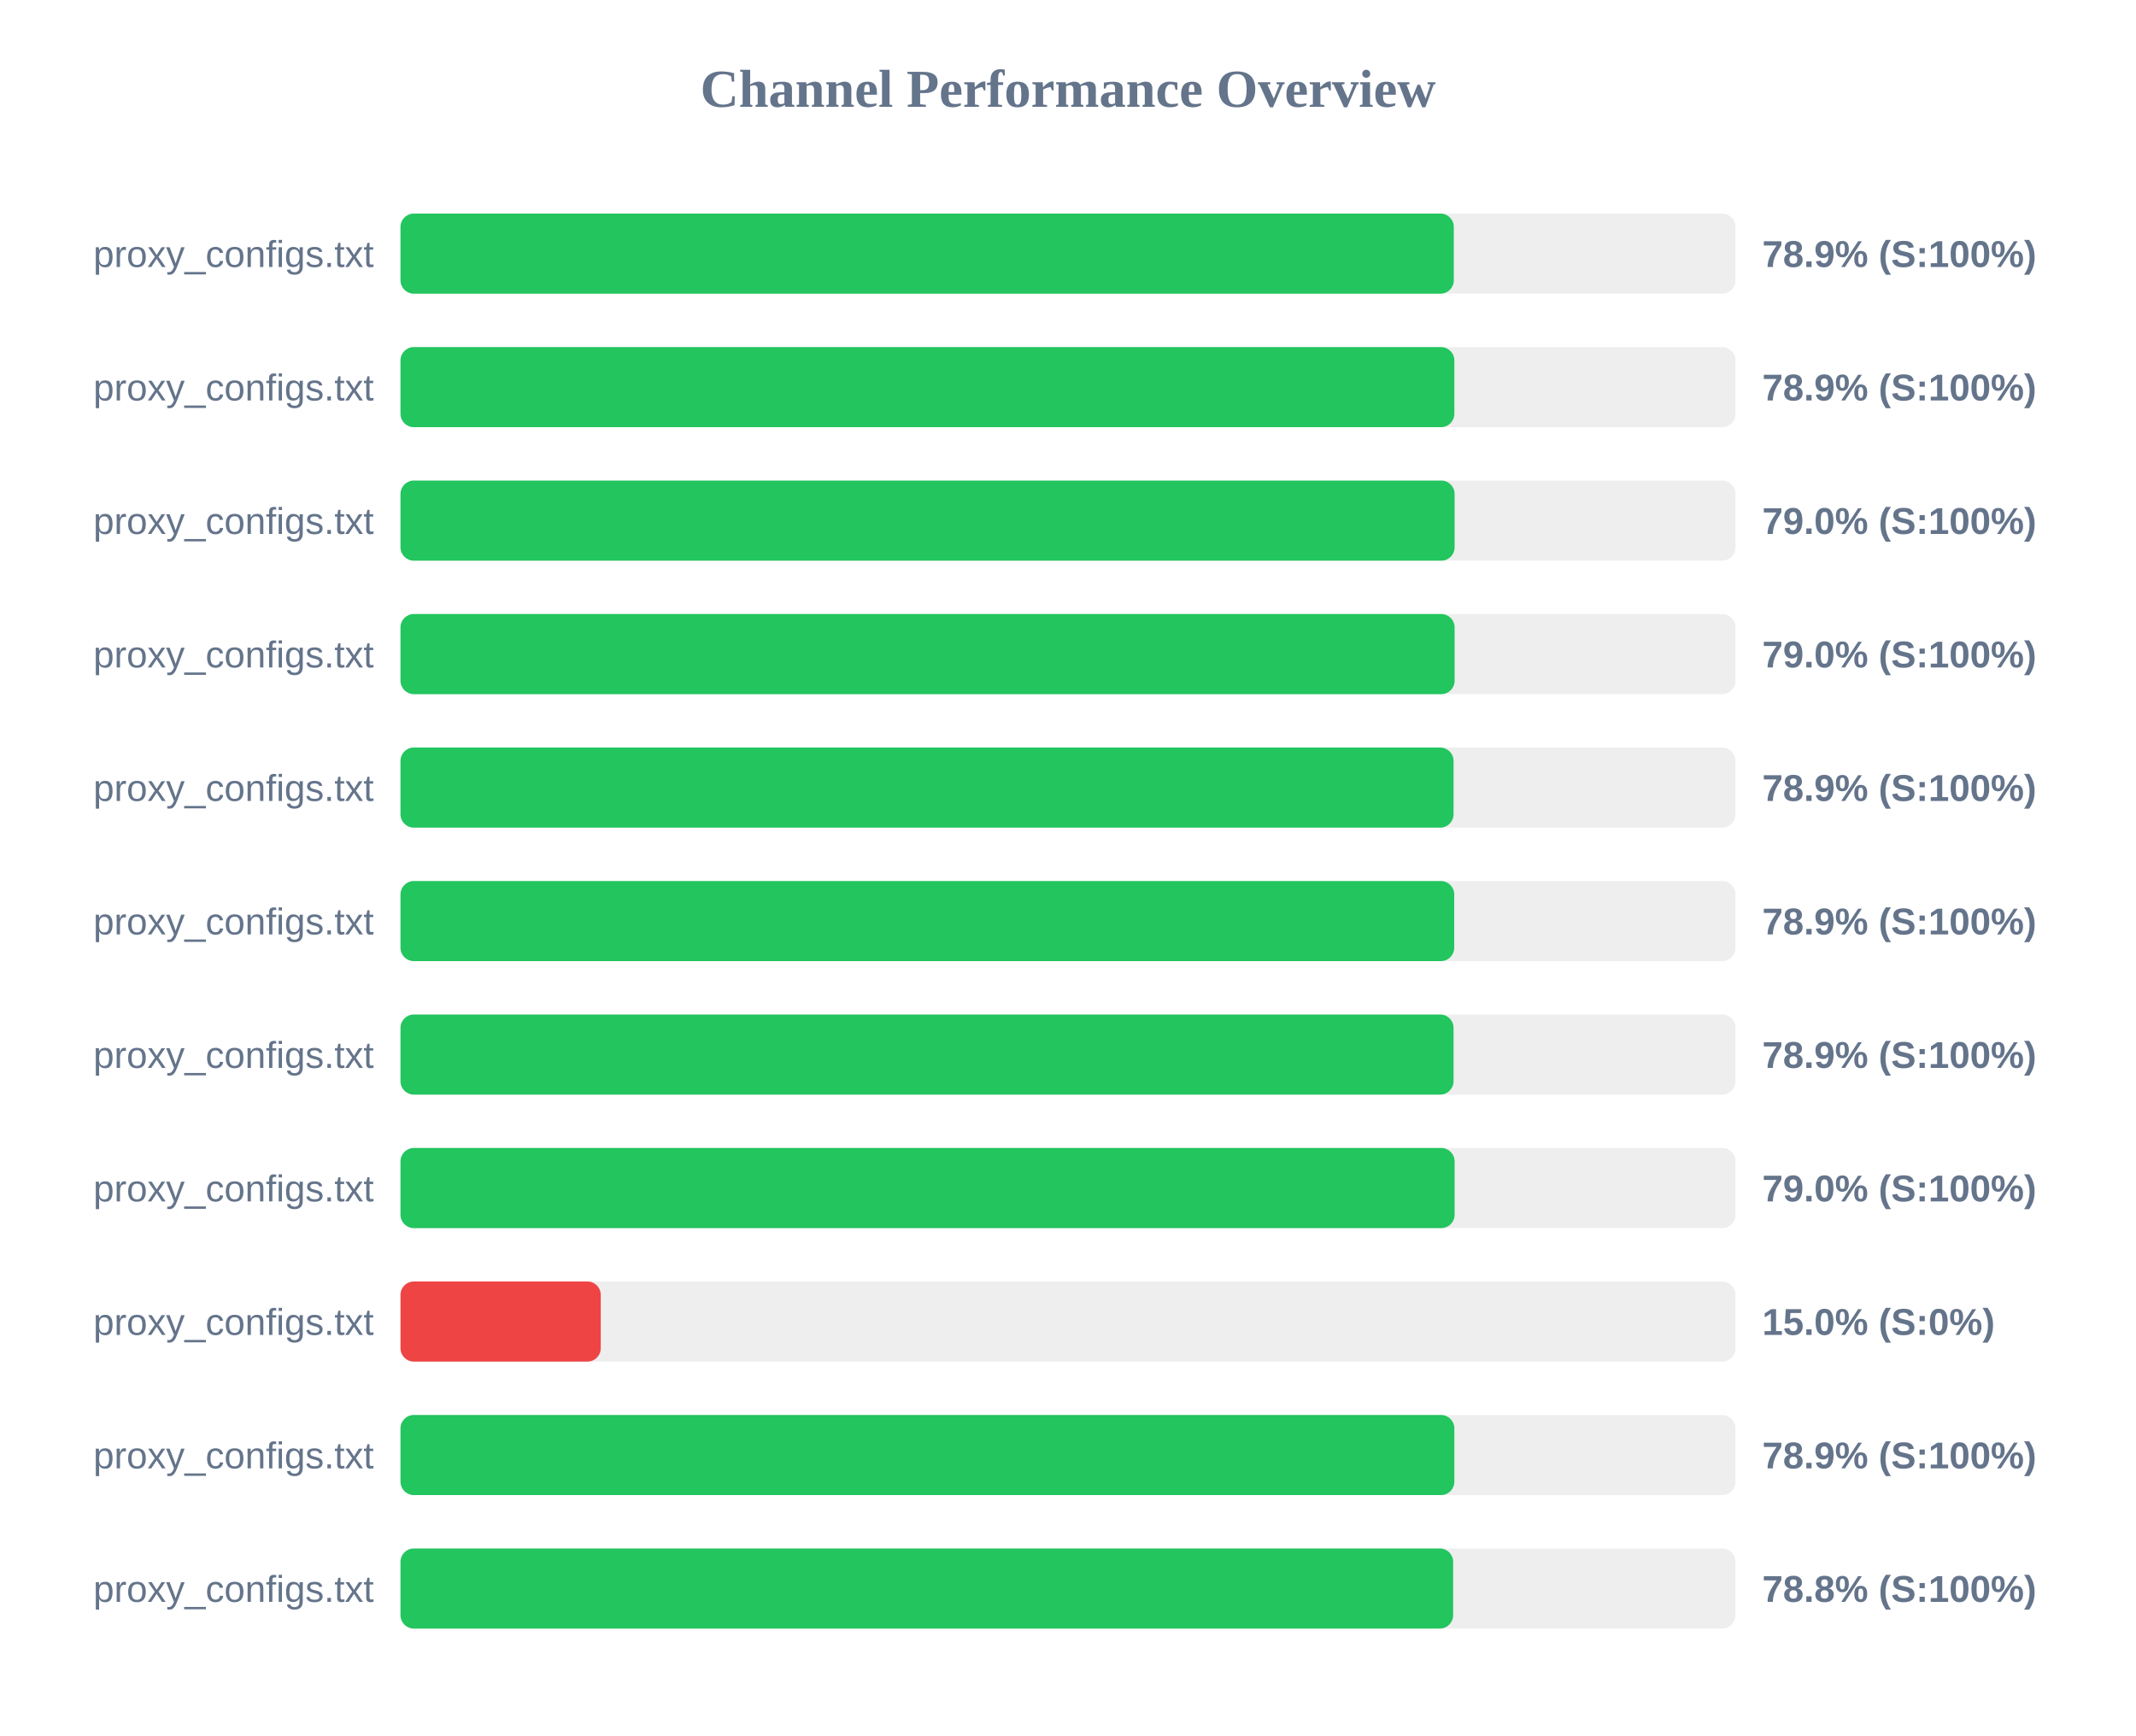
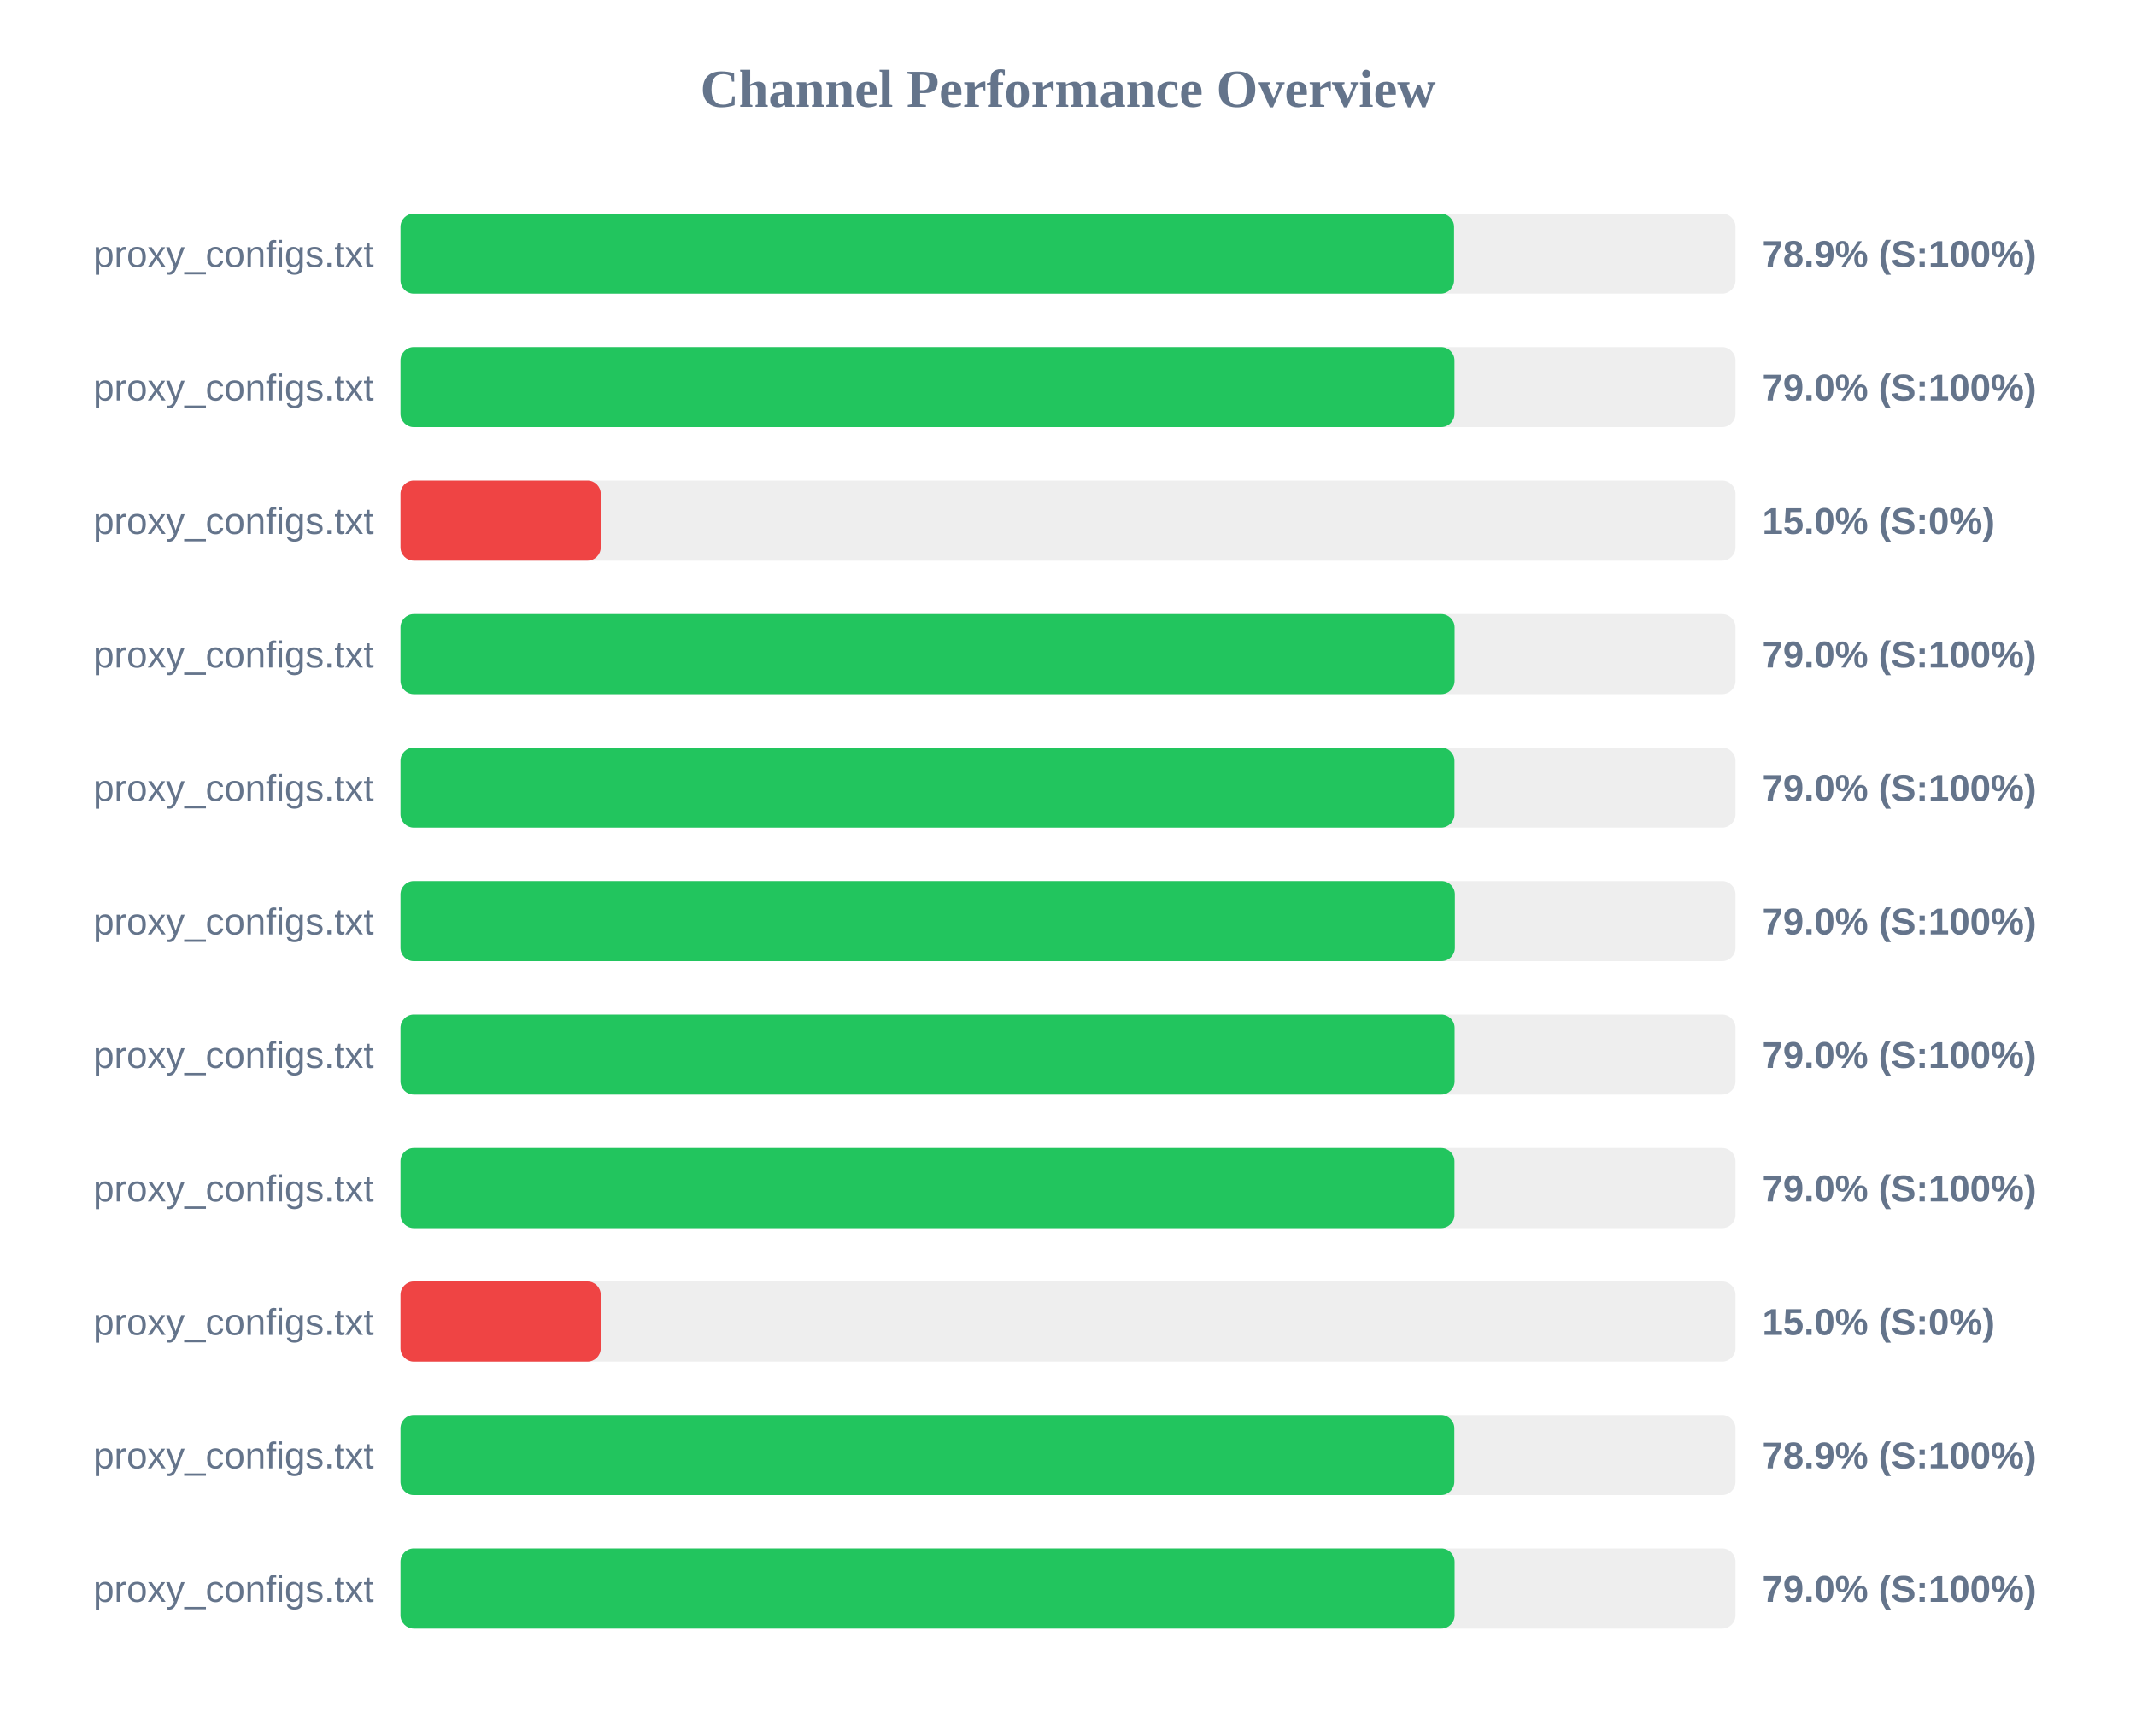
<svg xmlns="http://www.w3.org/2000/svg" width="800" height="650" version="1.1">
  <style>
        .row { font: 14px Arial; fill: #64748b; }
        .score { font: bold 14px Arial; fill: #64748b; }
    </style>
  <text x="400" y="40" text-anchor="middle" font-size="20px" font-weight="bold" fill="#64748b">Channel Performance Overview</text>
  <rect x="150" y="80" width="500" height="30" fill="#eee" rx="5" />
-   <rect x="150" y="80" width="394.5" height="30" fill="#22c55e" rx="5" />
+   <rect x="150" y="80" width="394.6" height="30" fill="#22c55e" rx="5" />
  <text x="140" y="100" text-anchor="end" class="row">proxy_configs.txt</text>
  <text x="660" y="100" text-anchor="start" class="score">78.9% (S:100%)</text>
  <rect x="150" y="130" width="500" height="30" fill="#eee" rx="5" />
-   <rect x="150" y="130" width="394.7" height="30" fill="#22c55e" rx="5" />
+   <rect x="150" y="130" width="394.75" height="30" fill="#22c55e" rx="5" />
  <text x="140" y="150" text-anchor="end" class="row">proxy_configs.txt</text>
-   <text x="660" y="150" text-anchor="start" class="score">78.9% (S:100%)</text>
+   <text x="660" y="150" text-anchor="start" class="score">79.0% (S:100%)</text>
  <rect x="150" y="180" width="500" height="30" fill="#eee" rx="5" />
-   <rect x="150" y="180" width="394.8" height="30" fill="#22c55e" rx="5" />
+   <rect x="150" y="180" width="75.0" height="30" fill="#ef4444" rx="5" />
  <text x="140" y="200" text-anchor="end" class="row">proxy_configs.txt</text>
-   <text x="660" y="200" text-anchor="start" class="score">79.0% (S:100%)</text>
+   <text x="660" y="200" text-anchor="start" class="score">15.0% (S:0%)</text>
  <rect x="150" y="230" width="500" height="30" fill="#eee" rx="5" />
  <rect x="150" y="230" width="394.8" height="30" fill="#22c55e" rx="5" />
  <text x="140" y="250" text-anchor="end" class="row">proxy_configs.txt</text>
  <text x="660" y="250" text-anchor="start" class="score">79.0% (S:100%)</text>
  <rect x="150" y="280" width="500" height="30" fill="#eee" rx="5" />
-   <rect x="150" y="280" width="394.4" height="30" fill="#22c55e" rx="5" />
+   <rect x="150" y="280" width="394.75" height="30" fill="#22c55e" rx="5" />
  <text x="140" y="300" text-anchor="end" class="row">proxy_configs.txt</text>
-   <text x="660" y="300" text-anchor="start" class="score">78.9% (S:100%)</text>
+   <text x="660" y="300" text-anchor="start" class="score">79.0% (S:100%)</text>
  <rect x="150" y="330" width="500" height="30" fill="#eee" rx="5" />
-   <rect x="150" y="330" width="394.65" height="30" fill="#22c55e" rx="5" />
+   <rect x="150" y="330" width="394.9" height="30" fill="#22c55e" rx="5" />
  <text x="140" y="350" text-anchor="end" class="row">proxy_configs.txt</text>
-   <text x="660" y="350" text-anchor="start" class="score">78.9% (S:100%)</text>
+   <text x="660" y="350" text-anchor="start" class="score">79.0% (S:100%)</text>
  <rect x="150" y="380" width="500" height="30" fill="#eee" rx="5" />
-   <rect x="150" y="380" width="394.4" height="30" fill="#22c55e" rx="5" />
+   <rect x="150" y="380" width="394.8" height="30" fill="#22c55e" rx="5" />
  <text x="140" y="400" text-anchor="end" class="row">proxy_configs.txt</text>
-   <text x="660" y="400" text-anchor="start" class="score">78.9% (S:100%)</text>
+   <text x="660" y="400" text-anchor="start" class="score">79.0% (S:100%)</text>
  <rect x="150" y="430" width="500" height="30" fill="#eee" rx="5" />
-   <rect x="150" y="430" width="394.8" height="30" fill="#22c55e" rx="5" />
+   <rect x="150" y="430" width="394.75" height="30" fill="#22c55e" rx="5" />
  <text x="140" y="450" text-anchor="end" class="row">proxy_configs.txt</text>
  <text x="660" y="450" text-anchor="start" class="score">79.0% (S:100%)</text>
  <rect x="150" y="480" width="500" height="30" fill="#eee" rx="5" />
  <rect x="150" y="480" width="75.0" height="30" fill="#ef4444" rx="5" />
  <text x="140" y="500" text-anchor="end" class="row">proxy_configs.txt</text>
  <text x="660" y="500" text-anchor="start" class="score">15.0% (S:0%)</text>
  <rect x="150" y="530" width="500" height="30" fill="#eee" rx="5" />
  <rect x="150" y="530" width="394.7" height="30" fill="#22c55e" rx="5" />
  <text x="140" y="550" text-anchor="end" class="row">proxy_configs.txt</text>
  <text x="660" y="550" text-anchor="start" class="score">78.9% (S:100%)</text>
  <rect x="150" y="580" width="500" height="30" fill="#eee" rx="5" />
-   <rect x="150" y="580" width="394.25" height="30" fill="#22c55e" rx="5" />
+   <rect x="150" y="580" width="394.8" height="30" fill="#22c55e" rx="5" />
  <text x="140" y="600" text-anchor="end" class="row">proxy_configs.txt</text>
-   <text x="660" y="600" text-anchor="start" class="score">78.8% (S:100%)</text>
+   <text x="660" y="600" text-anchor="start" class="score">79.0% (S:100%)</text>
</svg>
